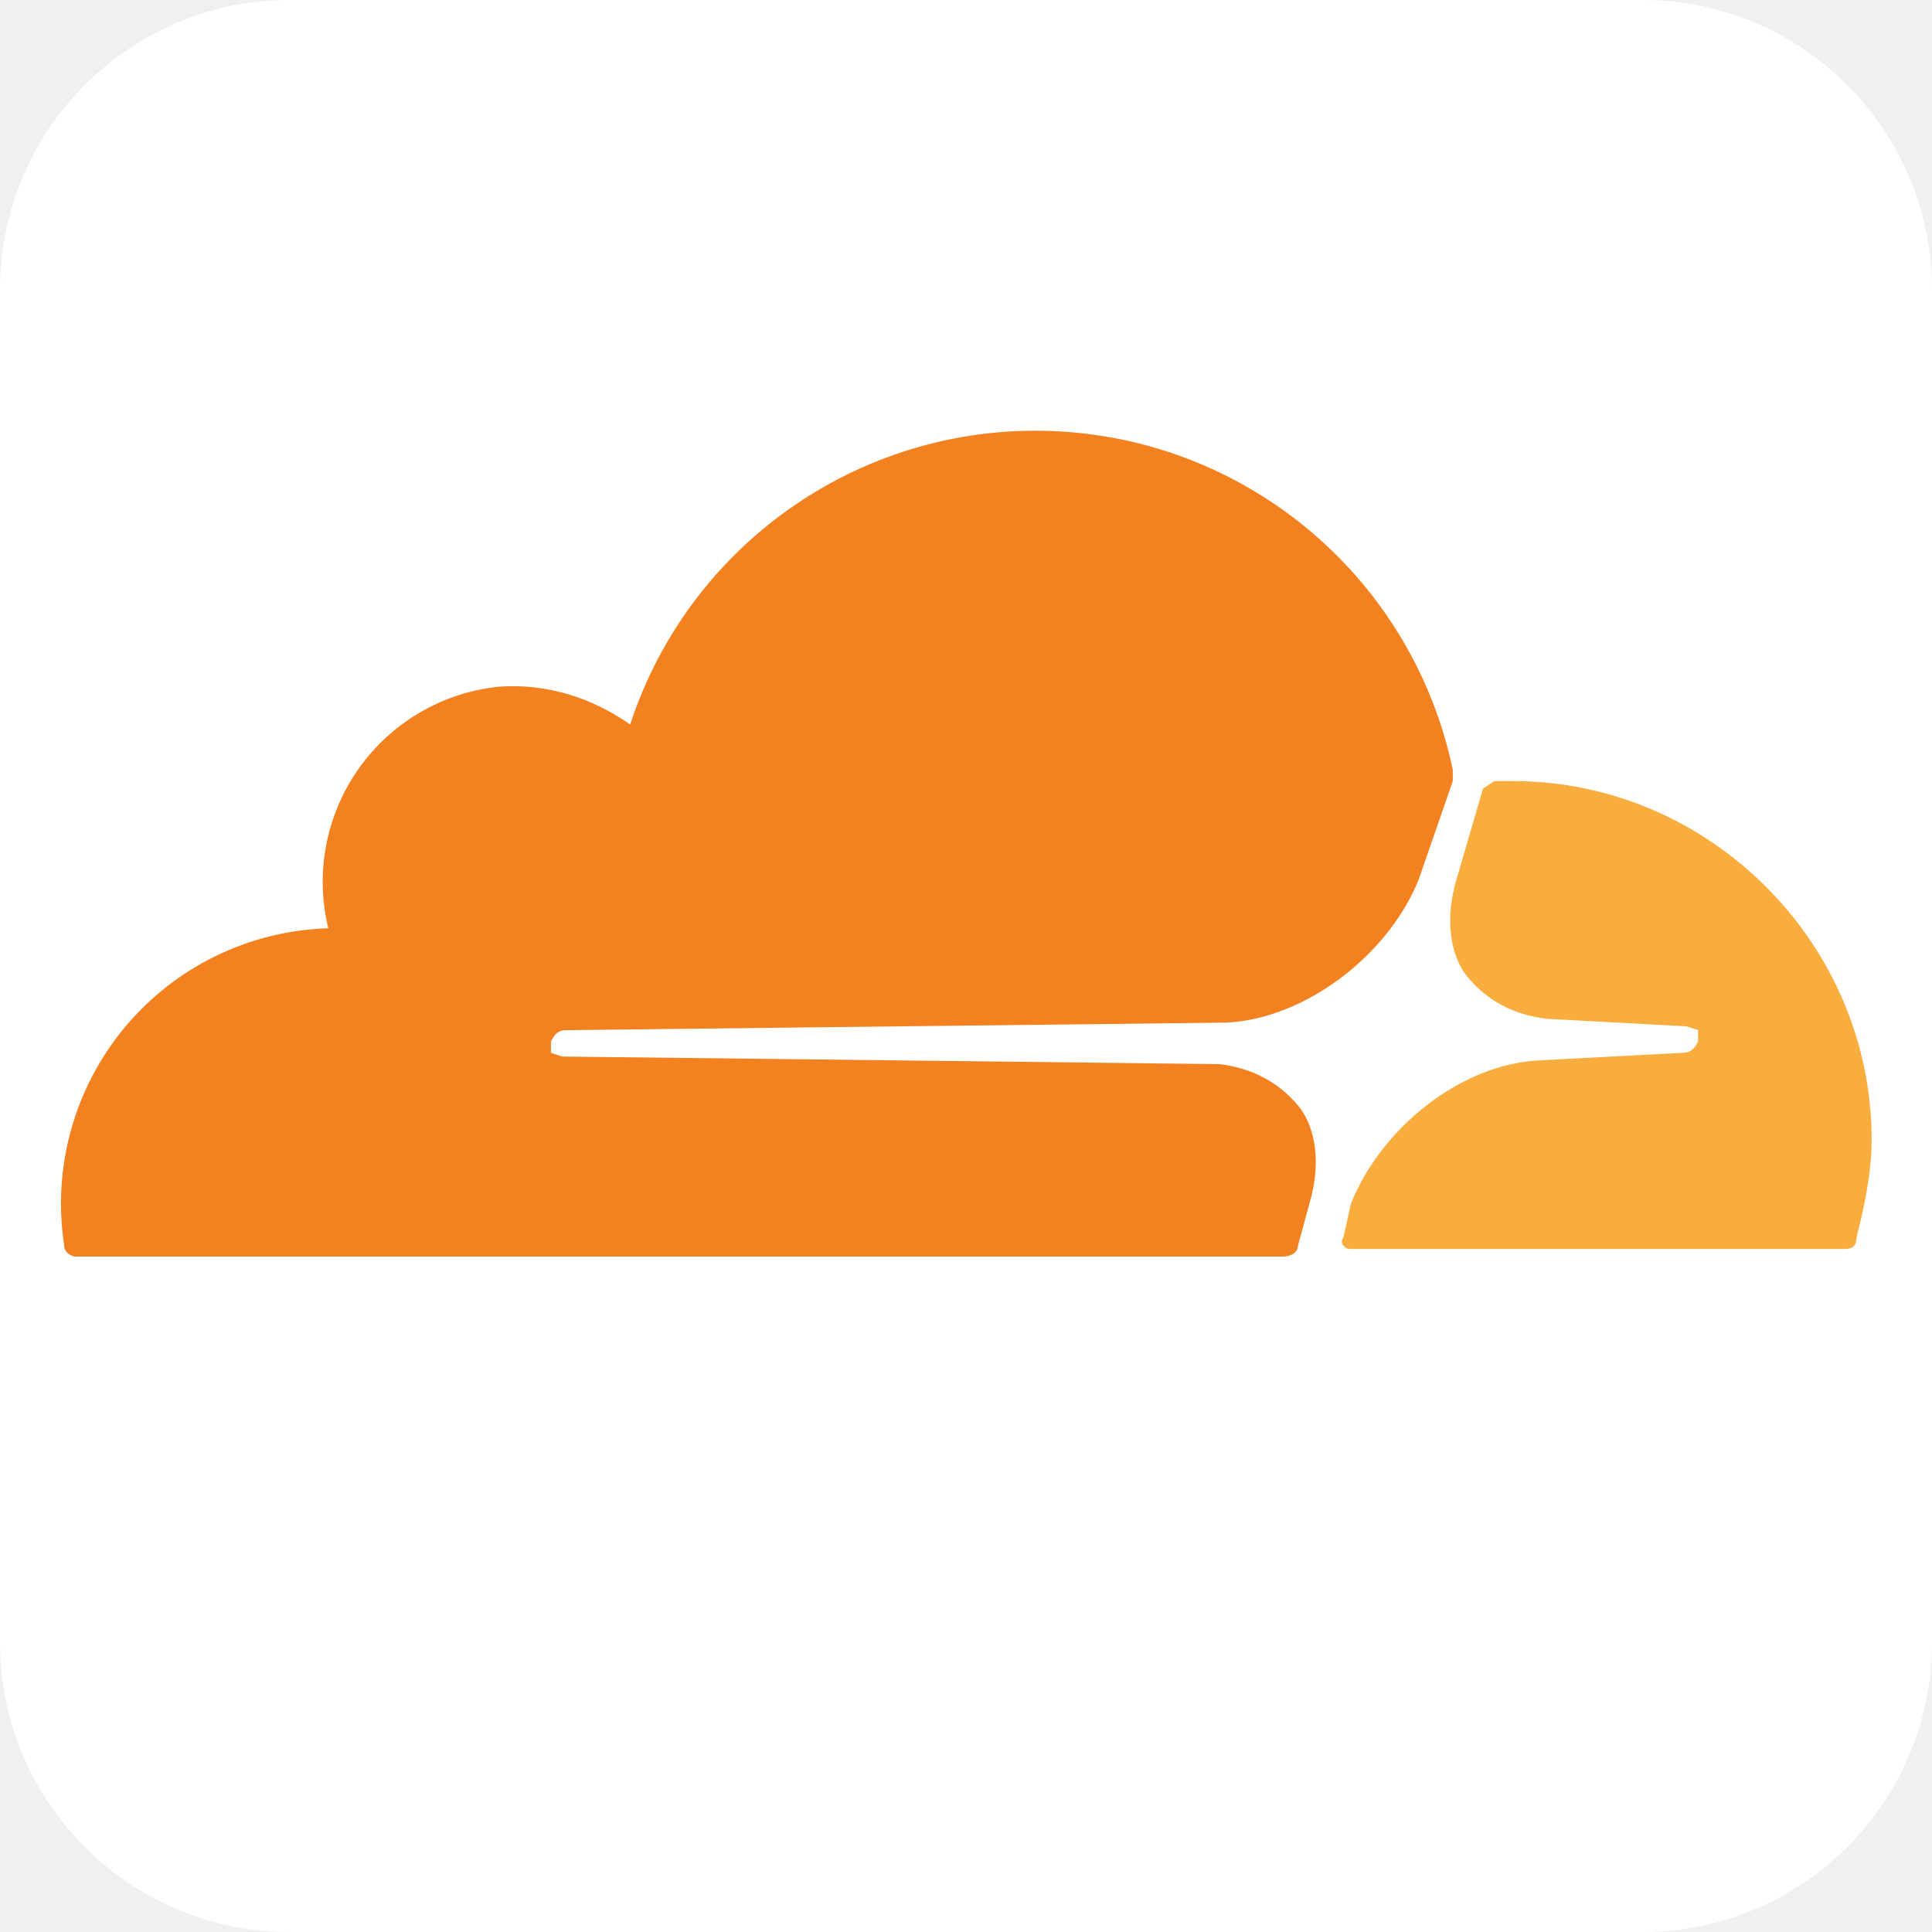
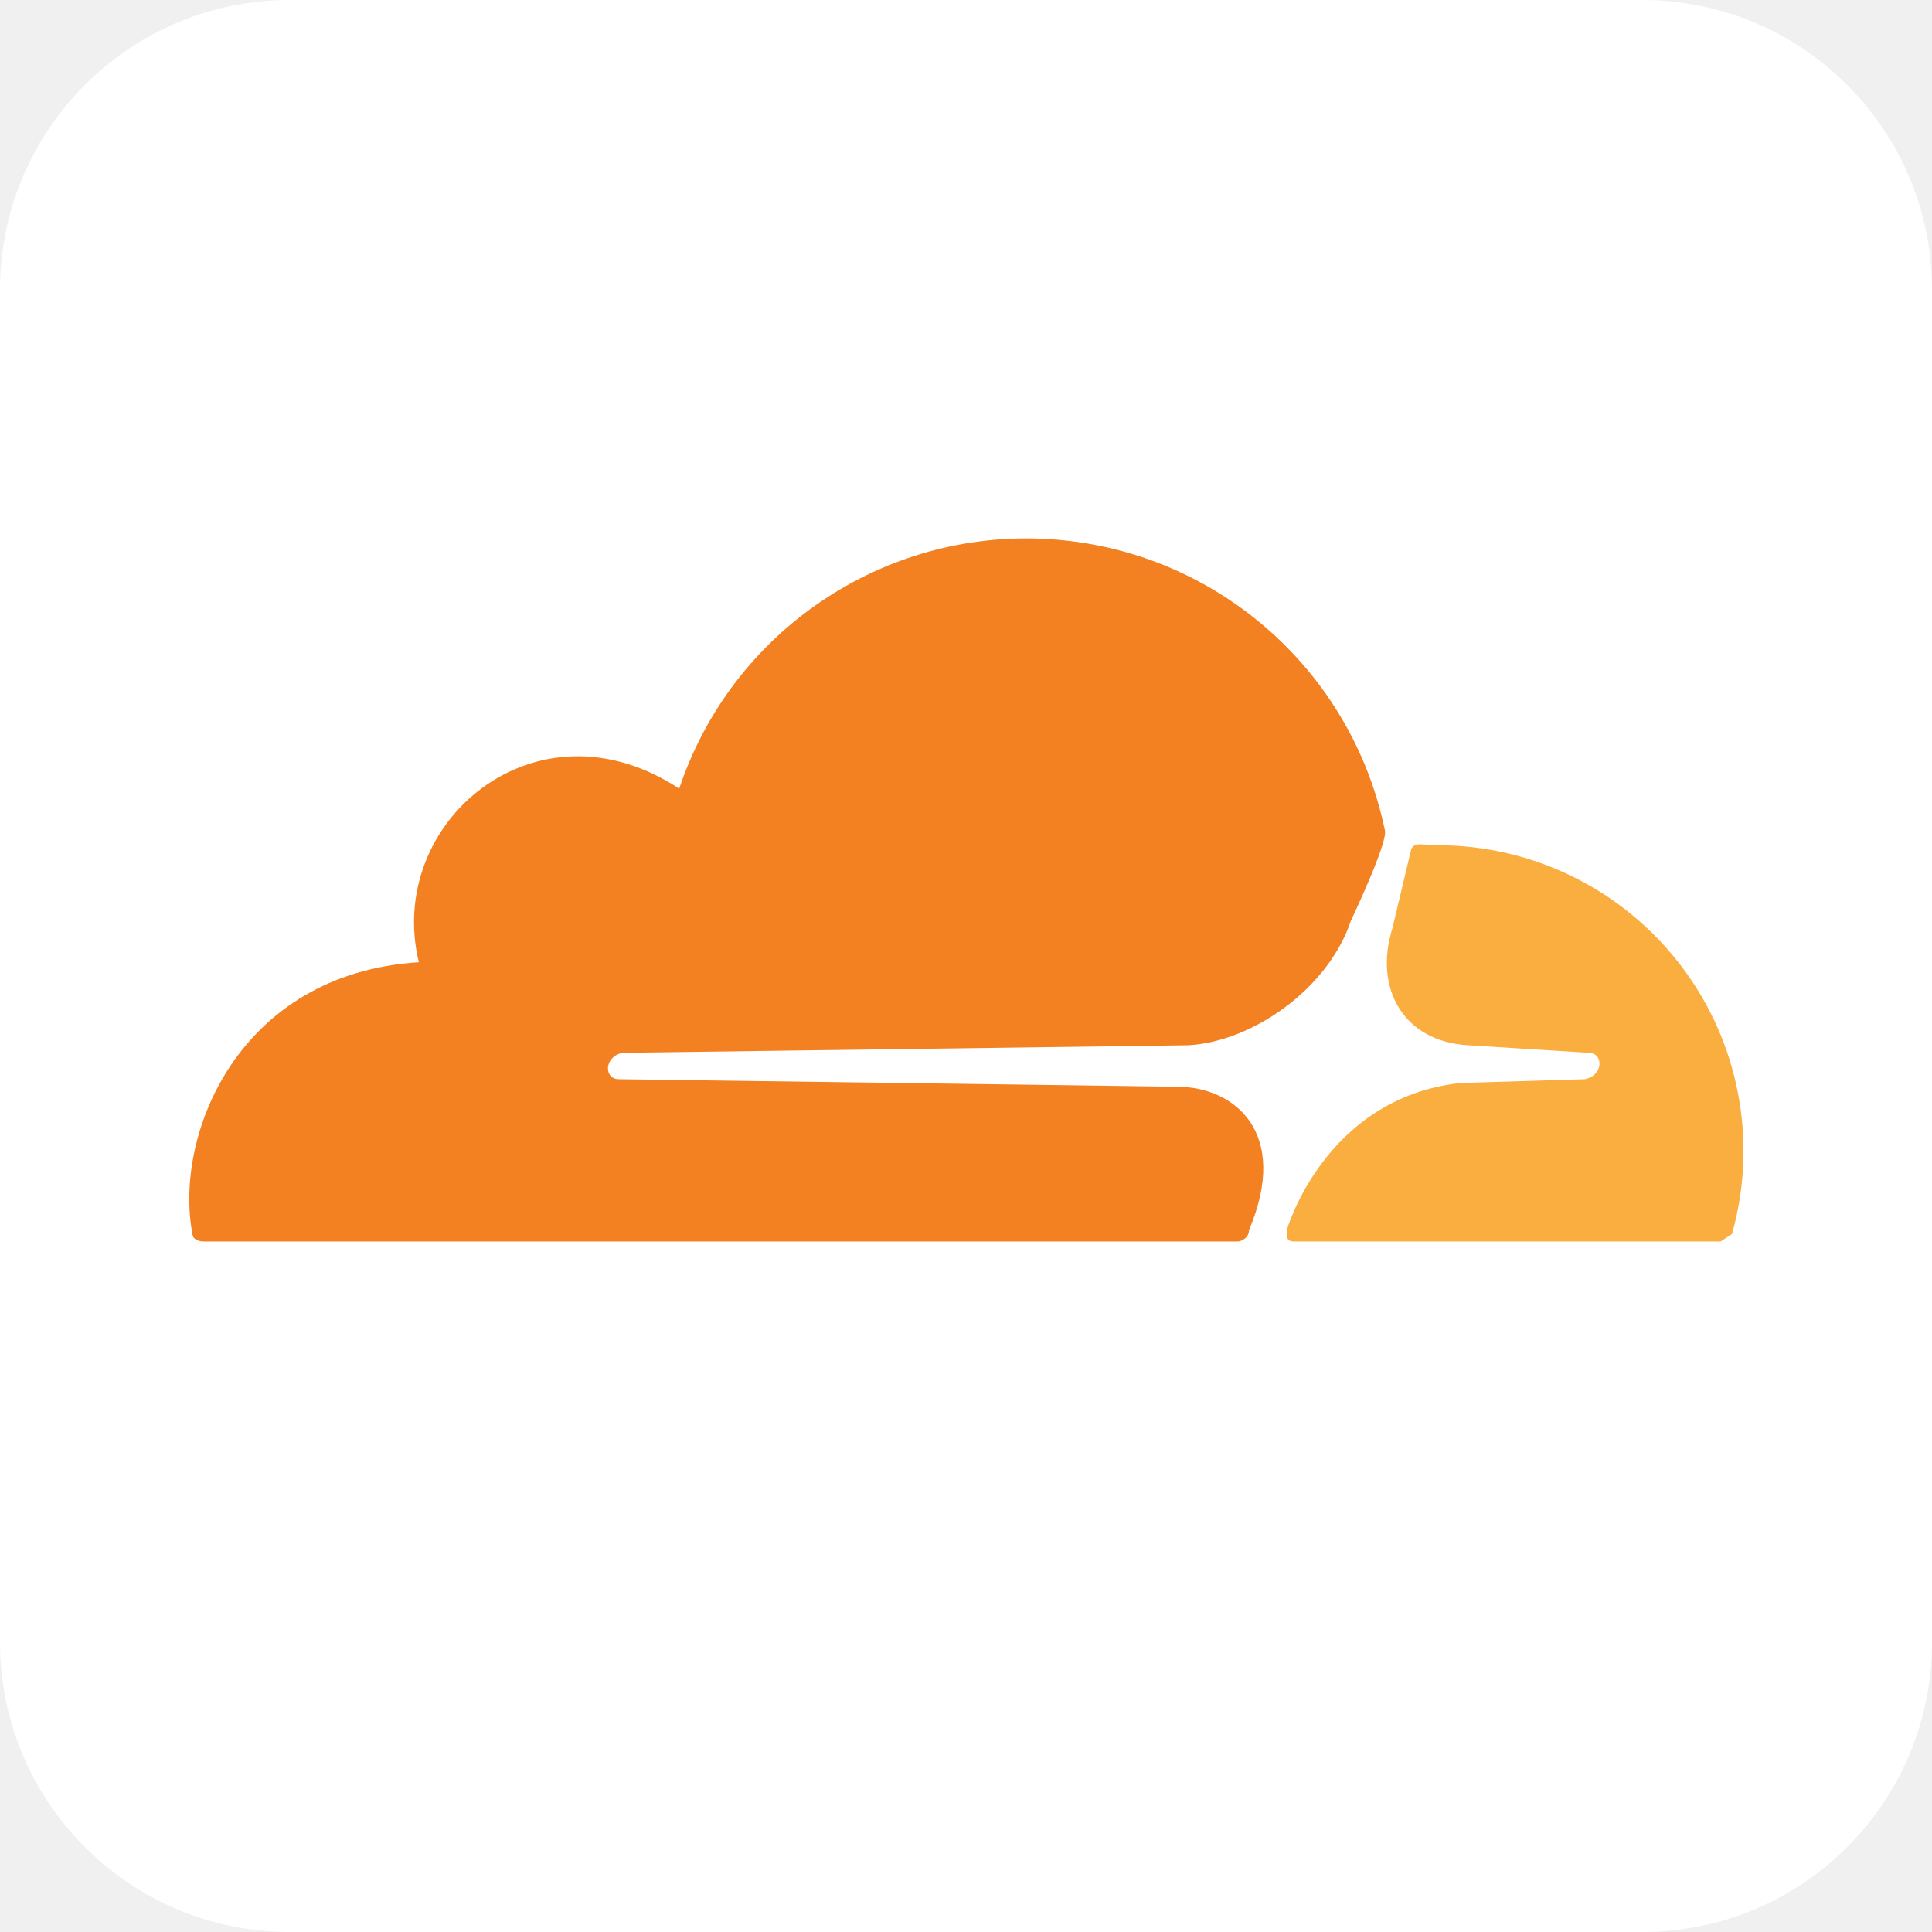
<svg xmlns="http://www.w3.org/2000/svg" aria-label="cloudflare" role="img" viewBox="0 0 512 512">
  <rect width="512" height="512" fill="#fff" rx="15%" />
-   <path fill="#f4811f" d="M347 319c3-10 2-20-3-26s-12-10-21-11l-174-2-3-1v-3c1-2 2-3 4-3l175-2c21-1 43-18 51-38l9-26v-3a113 113 0 0 0-218-12c-10-7-22-11-35-10a52 52 0 0 0-45 64 73 73 0 0 0-70 84c0 2 2 3 3 3h320c2 0 4-1 4-3z" />
-   <path fill="#faad3f" d="M401 207h-5l-3 2-7 24c-3 10-2 20 3 26s12 10 21 11l37 2 3 1v3c-1 2-2 3-4 3l-38 2c-21 1-42 18-50 38l-2 9c-1 1 0 3 2 3h131c2 0 3-1 3-3 2-8 4-17 4-26 0-52-43-95-95-95" />
+   <path d="M331 326c11-26-4-38-19-38l-148-2c-4 0-4-6 1-7l150-2c17-1 37-15 43-33 0 0 10-21 9-24a97 97 0 0 0-187-11c-38-25-78 9-69 46-48 3-65 46-60 72 0 1 1 2 3 2h274c1 0 3-1 3-3z" fill="#f38021" />
+   <path d="M381 224c-4 0-6-1-7 1l-5 21c-5 16 3 30 20 31l32 2c4 0 4 6-1 7l-33 1c-36 4-46 39-46 39 0 2 0 3 2 3h113l3-2a81 81 0 0 0-78-103" fill="#faae40" />
</svg>
